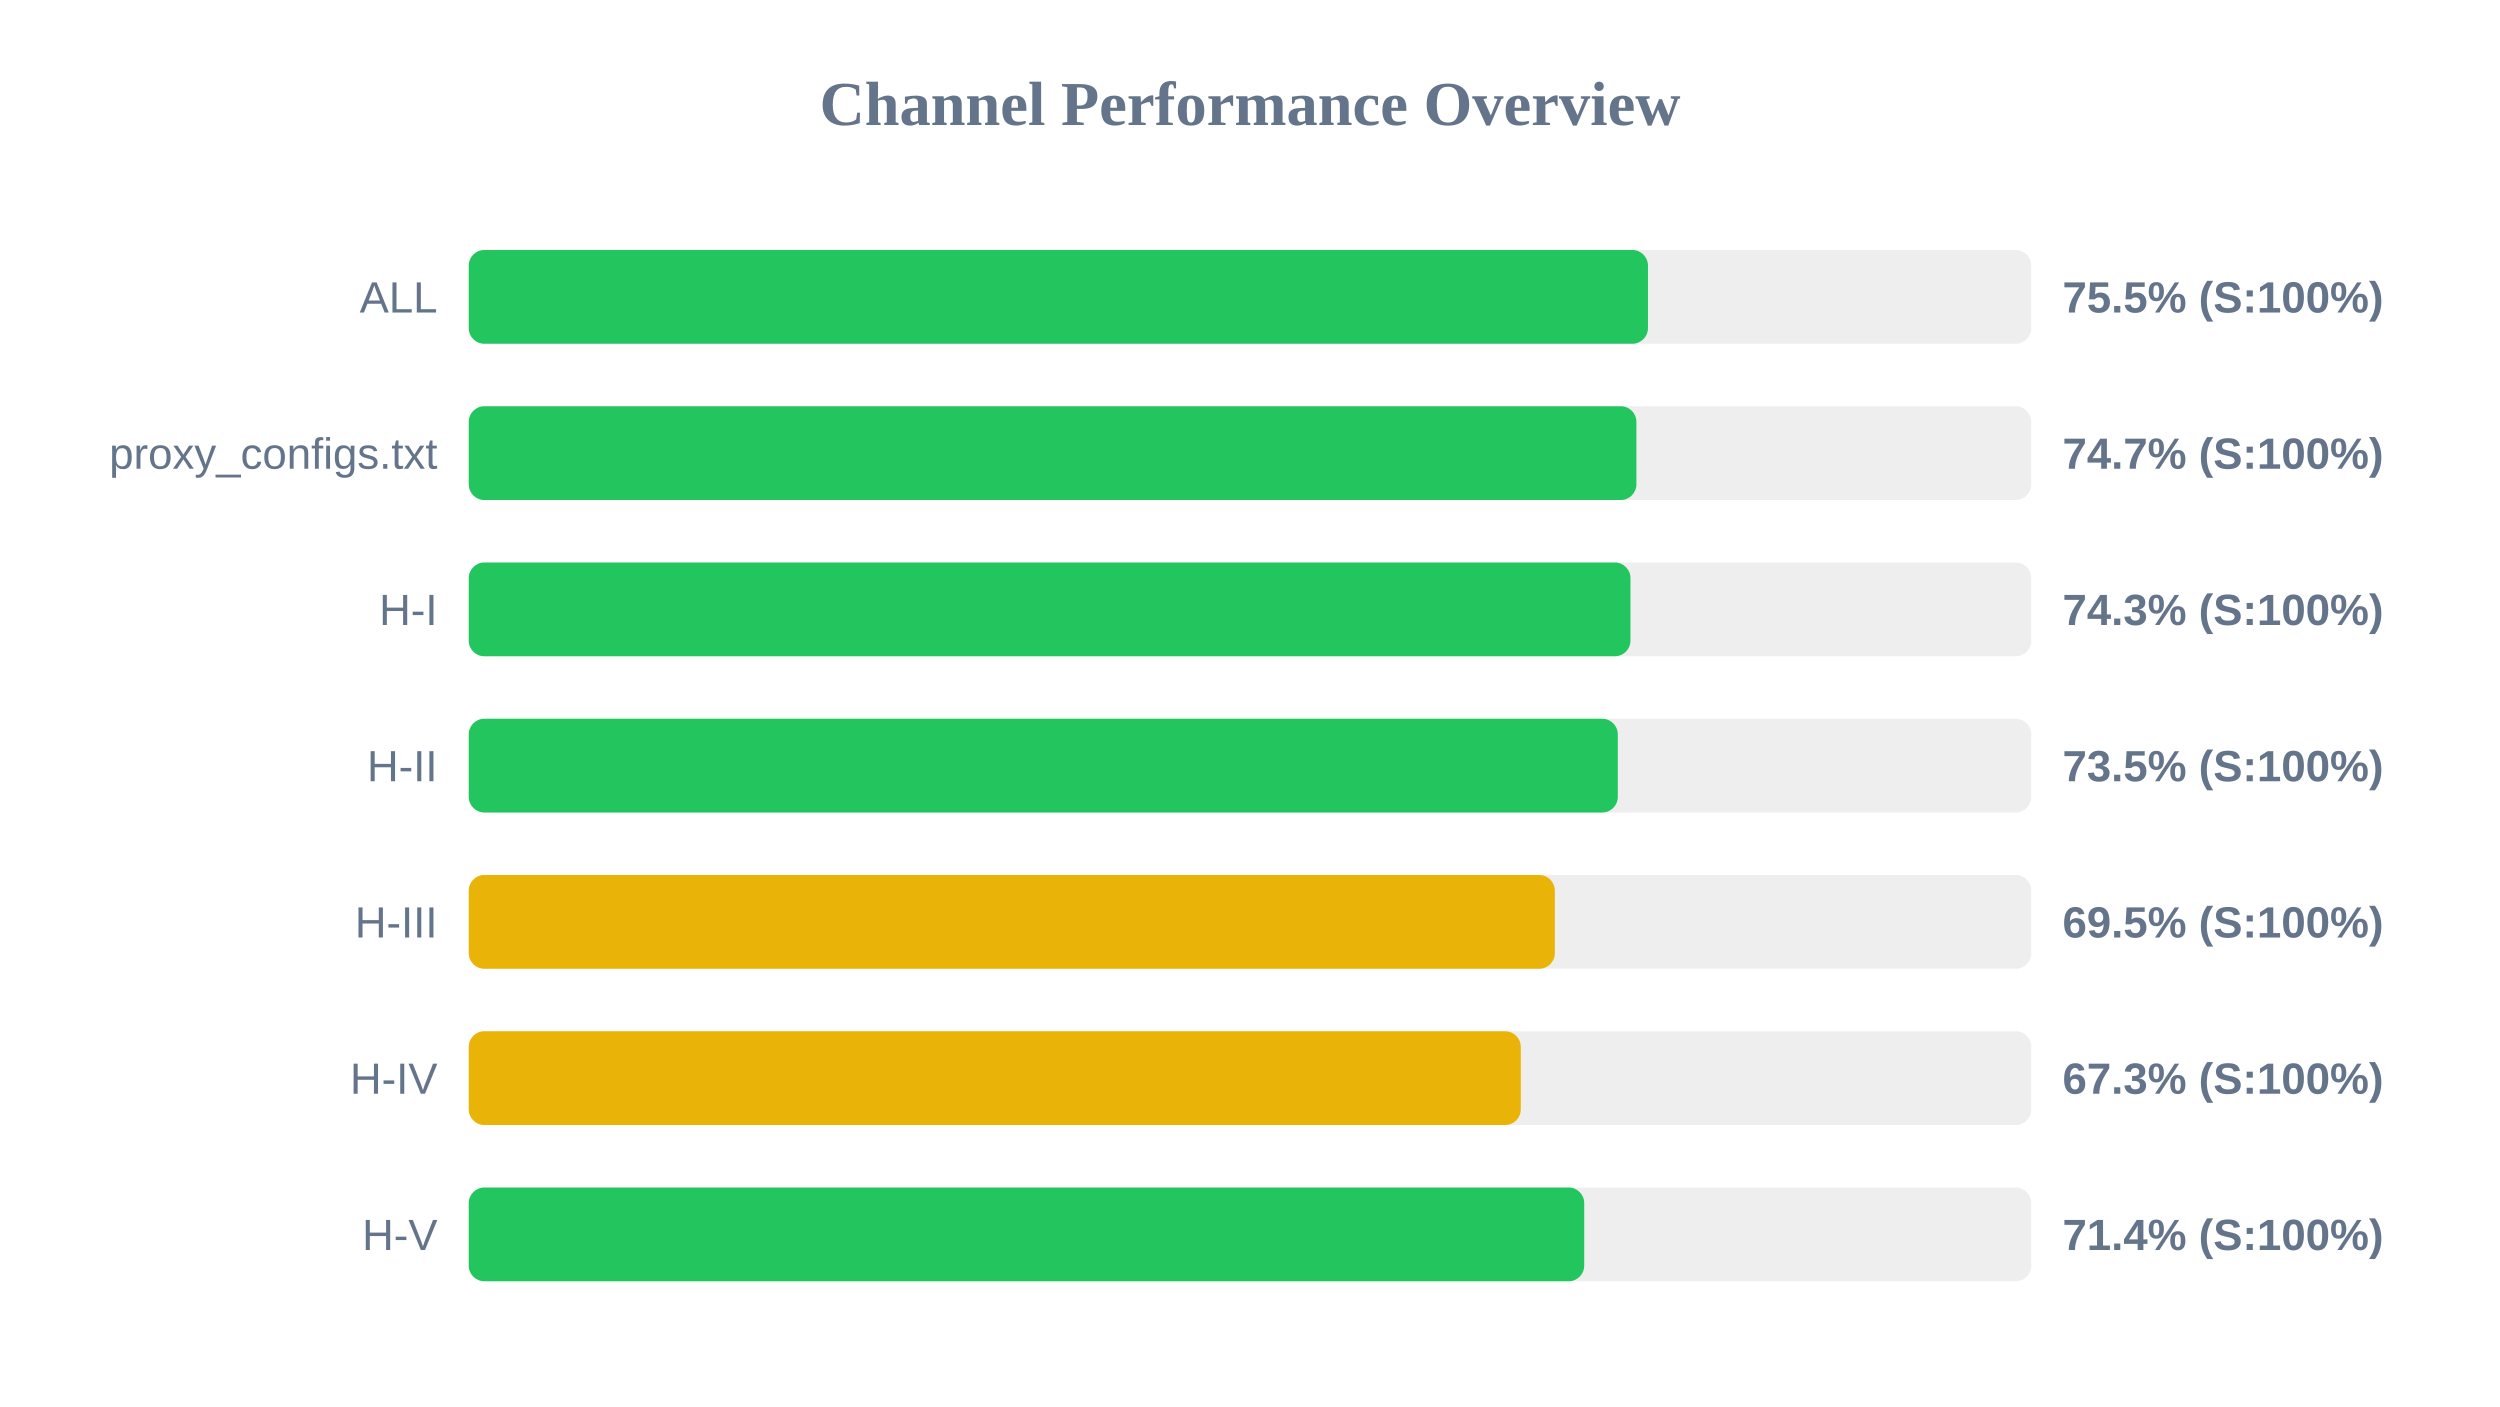
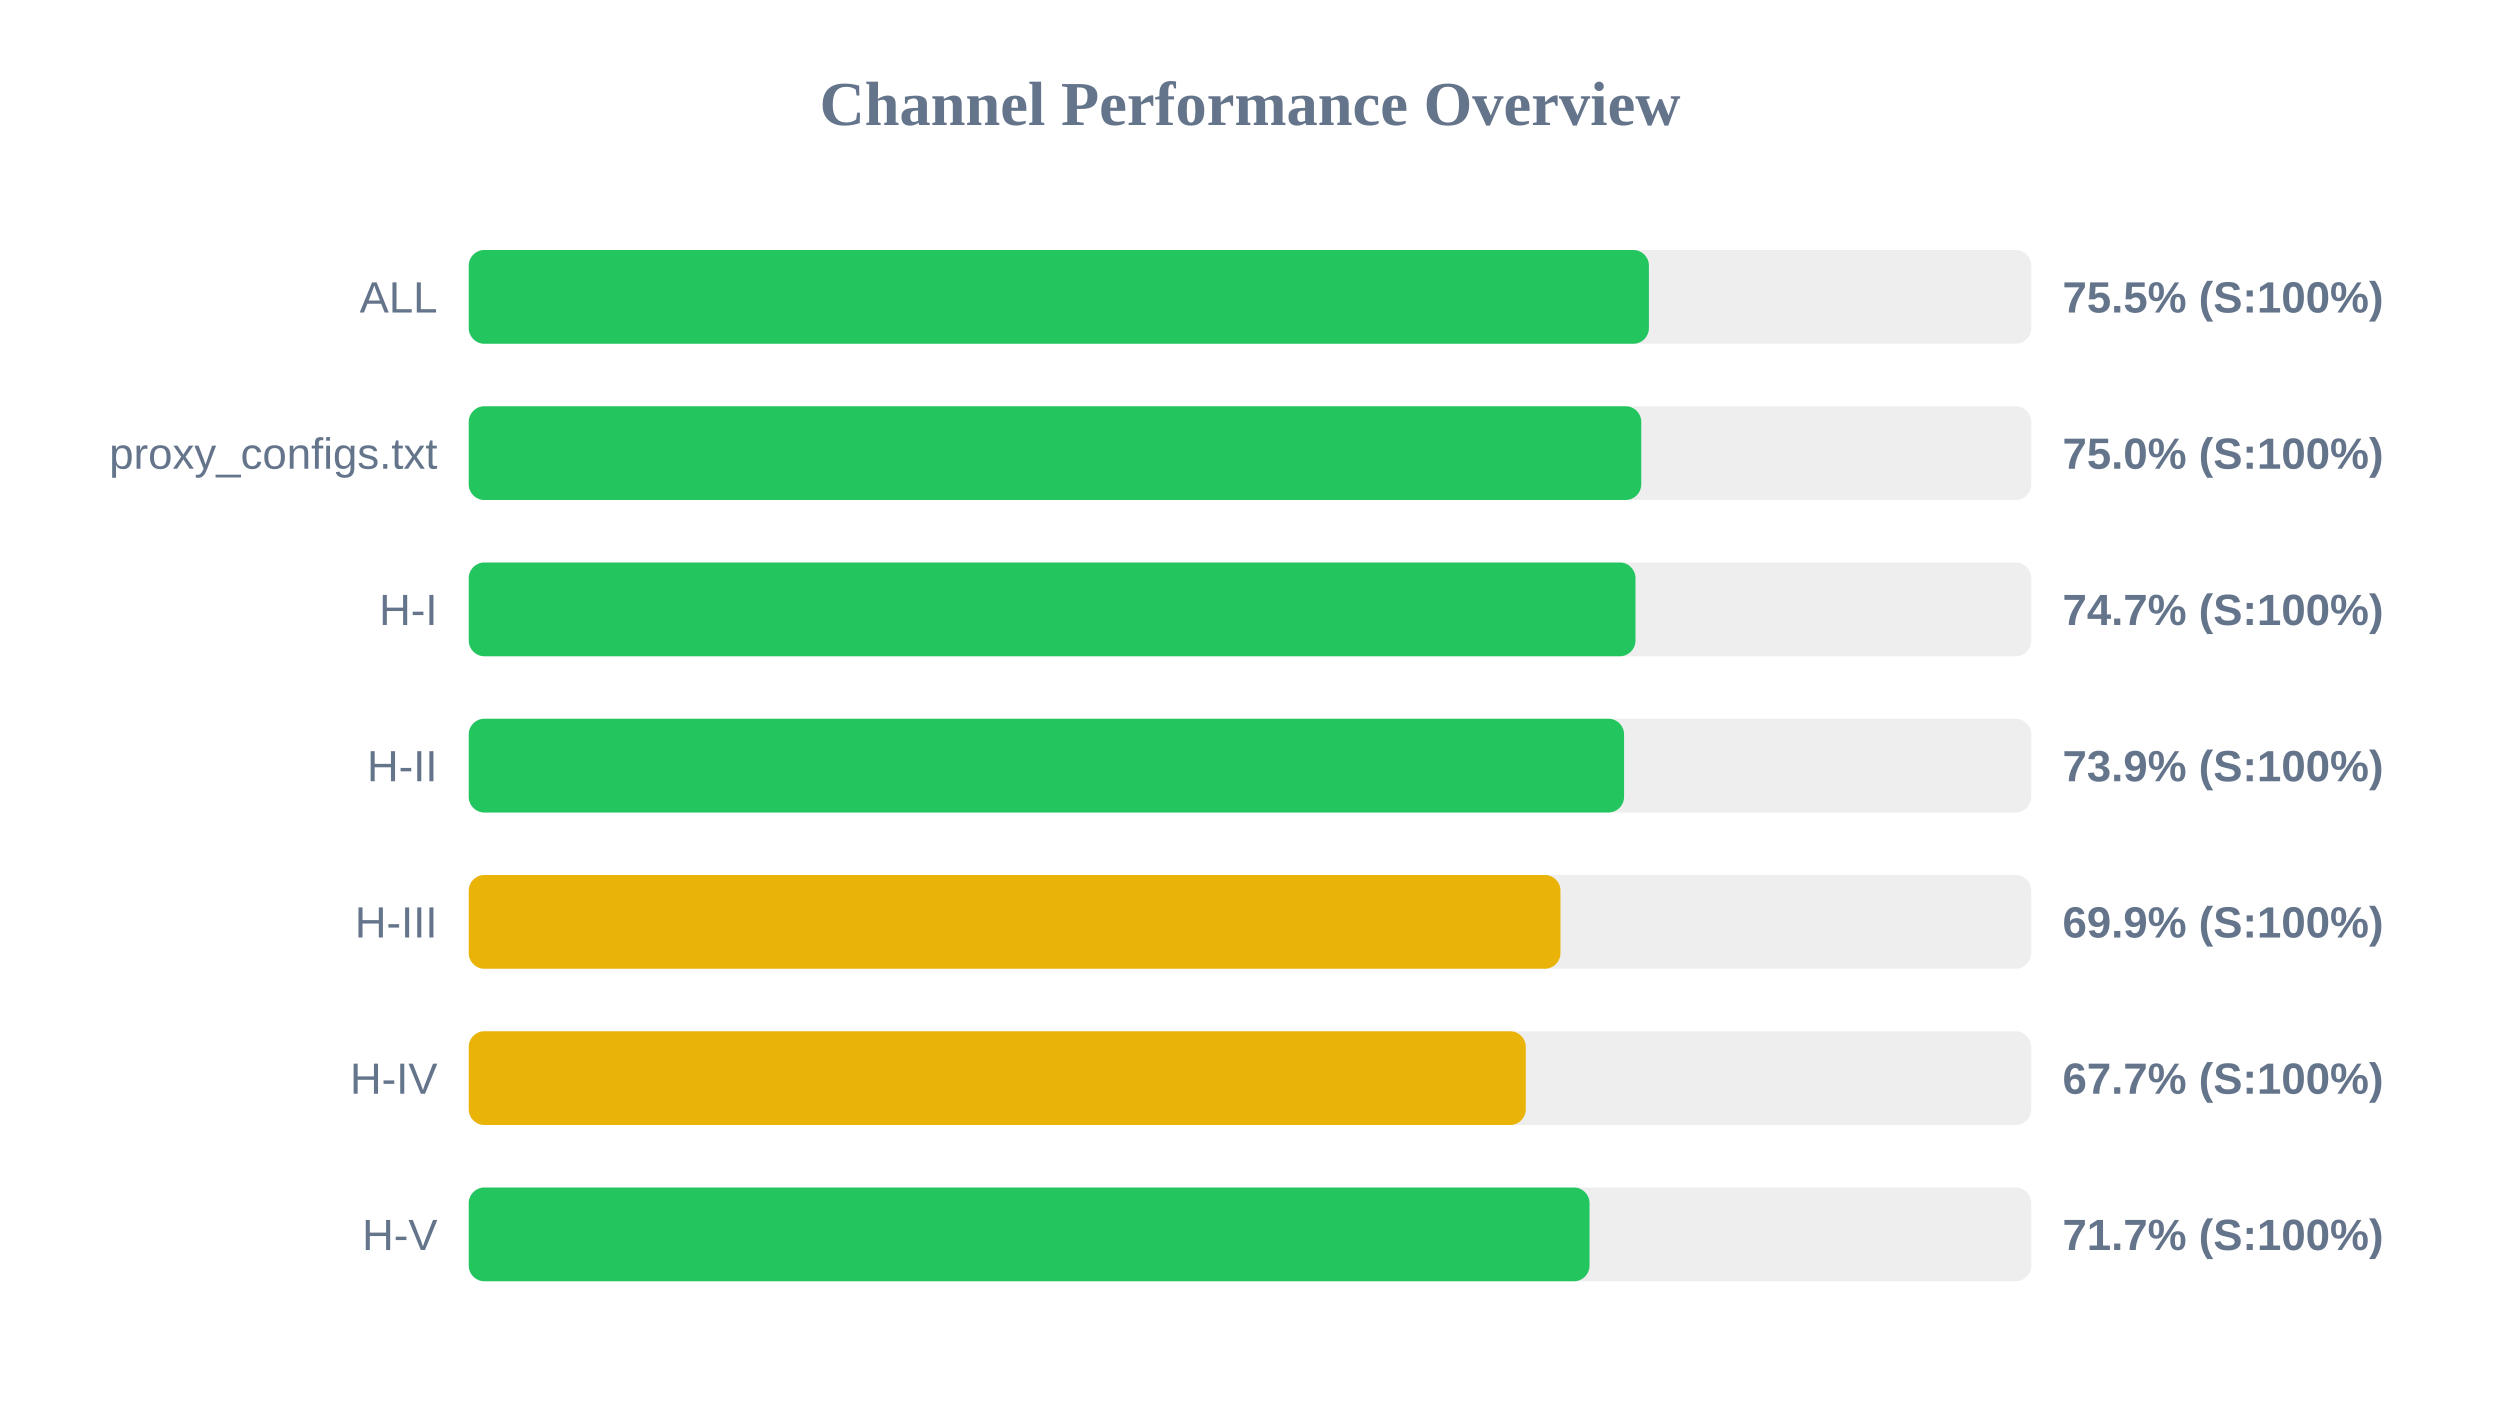
<svg xmlns="http://www.w3.org/2000/svg" width="800" height="450" version="1.1">
  <style>
        .row { font: 14px Arial; fill: #64748b; }
        .score { font: bold 14px Arial; fill: #64748b; }
    </style>
  <text x="400" y="40" text-anchor="middle" font-size="20px" font-weight="bold" fill="#64748b">Channel Performance Overview</text>
  <rect x="150" y="80" width="500" height="30" fill="#eee" rx="5" />
-   <rect x="150" y="80" width="377.35" height="30" fill="#22c55e" rx="5" />
+   <rect x="150" y="80" width="377.65" height="30" fill="#22c55e" rx="5" />
  <text x="140" y="100" text-anchor="end" class="row">ALL</text>
  <text x="660" y="100" text-anchor="start" class="score">75.5% (S:100%)</text>
  <rect x="150" y="130" width="500" height="30" fill="#eee" rx="5" />
-   <rect x="150" y="130" width="373.65" height="30" fill="#22c55e" rx="5" />
+   <rect x="150" y="130" width="375.2" height="30" fill="#22c55e" rx="5" />
  <text x="140" y="150" text-anchor="end" class="row">proxy_configs.txt</text>
-   <text x="660" y="150" text-anchor="start" class="score">74.7% (S:100%)</text>
+   <text x="660" y="150" text-anchor="start" class="score">75.0% (S:100%)</text>
  <rect x="150" y="180" width="500" height="30" fill="#eee" rx="5" />
-   <rect x="150" y="180" width="371.75" height="30" fill="#22c55e" rx="5" />
+   <rect x="150" y="180" width="373.35" height="30" fill="#22c55e" rx="5" />
  <text x="140" y="200" text-anchor="end" class="row">H-I</text>
-   <text x="660" y="200" text-anchor="start" class="score">74.3% (S:100%)</text>
+   <text x="660" y="200" text-anchor="start" class="score">74.7% (S:100%)</text>
  <rect x="150" y="230" width="500" height="30" fill="#eee" rx="5" />
-   <rect x="150" y="230" width="367.7" height="30" fill="#22c55e" rx="5" />
+   <rect x="150" y="230" width="369.7" height="30" fill="#22c55e" rx="5" />
  <text x="140" y="250" text-anchor="end" class="row">H-II</text>
-   <text x="660" y="250" text-anchor="start" class="score">73.5% (S:100%)</text>
+   <text x="660" y="250" text-anchor="start" class="score">73.9% (S:100%)</text>
  <rect x="150" y="280" width="500" height="30" fill="#eee" rx="5" />
-   <rect x="150" y="280" width="347.55" height="30" fill="#eab308" rx="5" />
+   <rect x="150" y="280" width="349.35" height="30" fill="#eab308" rx="5" />
  <text x="140" y="300" text-anchor="end" class="row">H-III</text>
-   <text x="660" y="300" text-anchor="start" class="score">69.5% (S:100%)</text>
+   <text x="660" y="300" text-anchor="start" class="score">69.9% (S:100%)</text>
  <rect x="150" y="330" width="500" height="30" fill="#eee" rx="5" />
-   <rect x="150" y="330" width="336.65" height="30" fill="#eab308" rx="5" />
+   <rect x="150" y="330" width="338.25" height="30" fill="#eab308" rx="5" />
  <text x="140" y="350" text-anchor="end" class="row">H-IV</text>
-   <text x="660" y="350" text-anchor="start" class="score">67.3% (S:100%)</text>
+   <text x="660" y="350" text-anchor="start" class="score">67.7% (S:100%)</text>
  <rect x="150" y="380" width="500" height="30" fill="#eee" rx="5" />
-   <rect x="150" y="380" width="356.95" height="30" fill="#22c55e" rx="5" />
+   <rect x="150" y="380" width="358.65" height="30" fill="#22c55e" rx="5" />
  <text x="140" y="400" text-anchor="end" class="row">H-V</text>
-   <text x="660" y="400" text-anchor="start" class="score">71.4% (S:100%)</text>
+   <text x="660" y="400" text-anchor="start" class="score">71.7% (S:100%)</text>
</svg>
